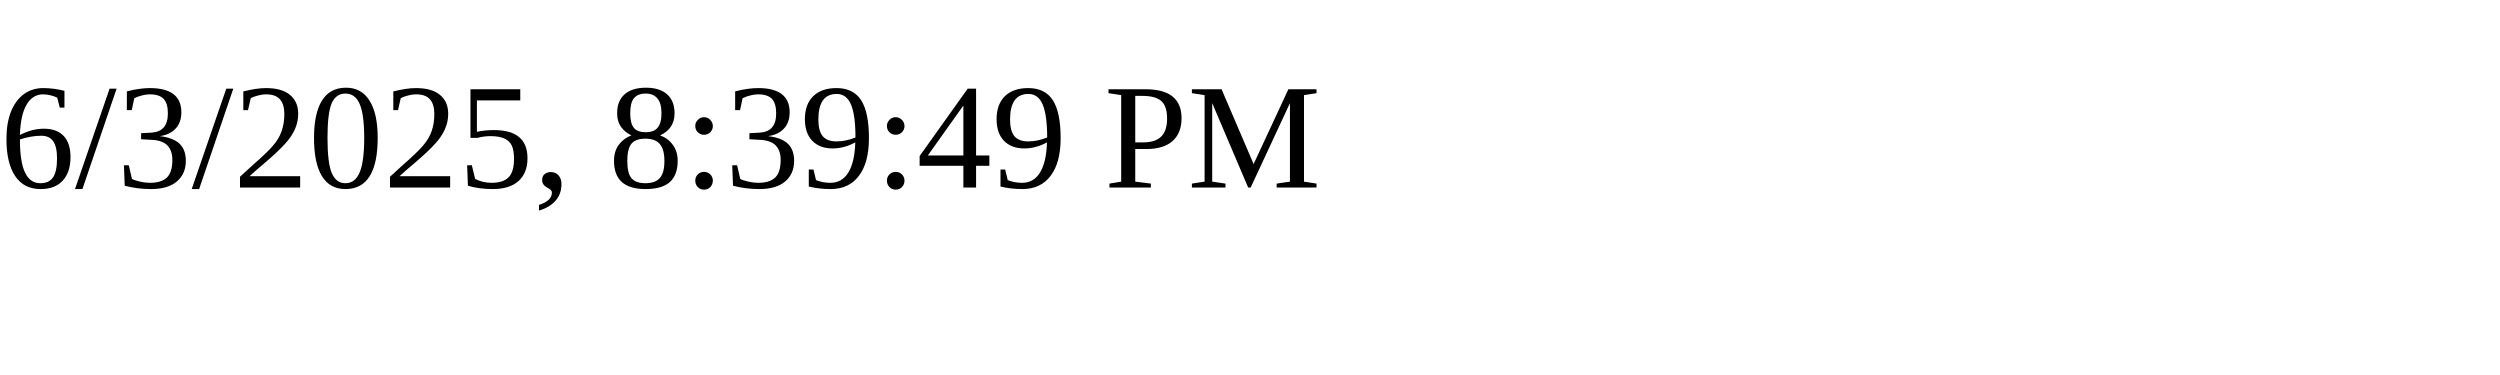
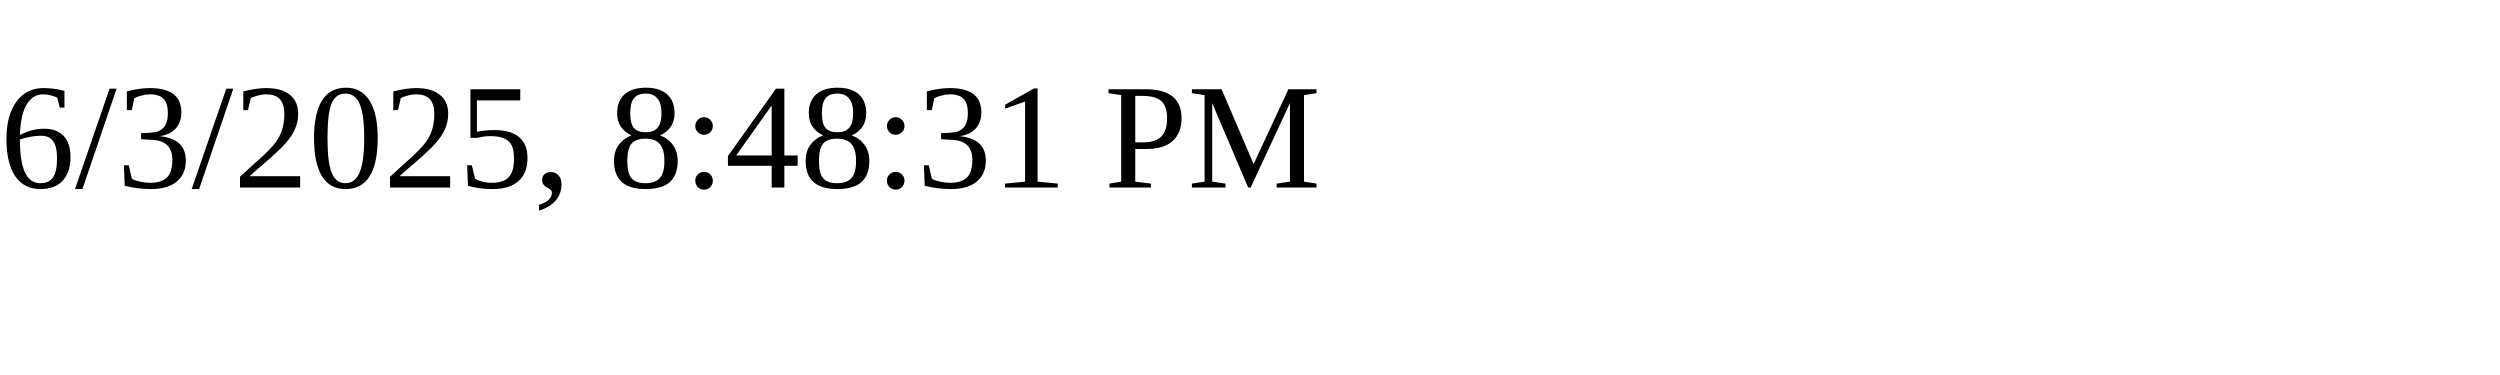
<svg xmlns="http://www.w3.org/2000/svg" height="30" width="200">
-   <text x="0" y="15">6/3/2025, 8:39:49 PM</text>
+   <text x="0" y="15">6/3/2025, 8:48:31 PM</text>
</svg>
